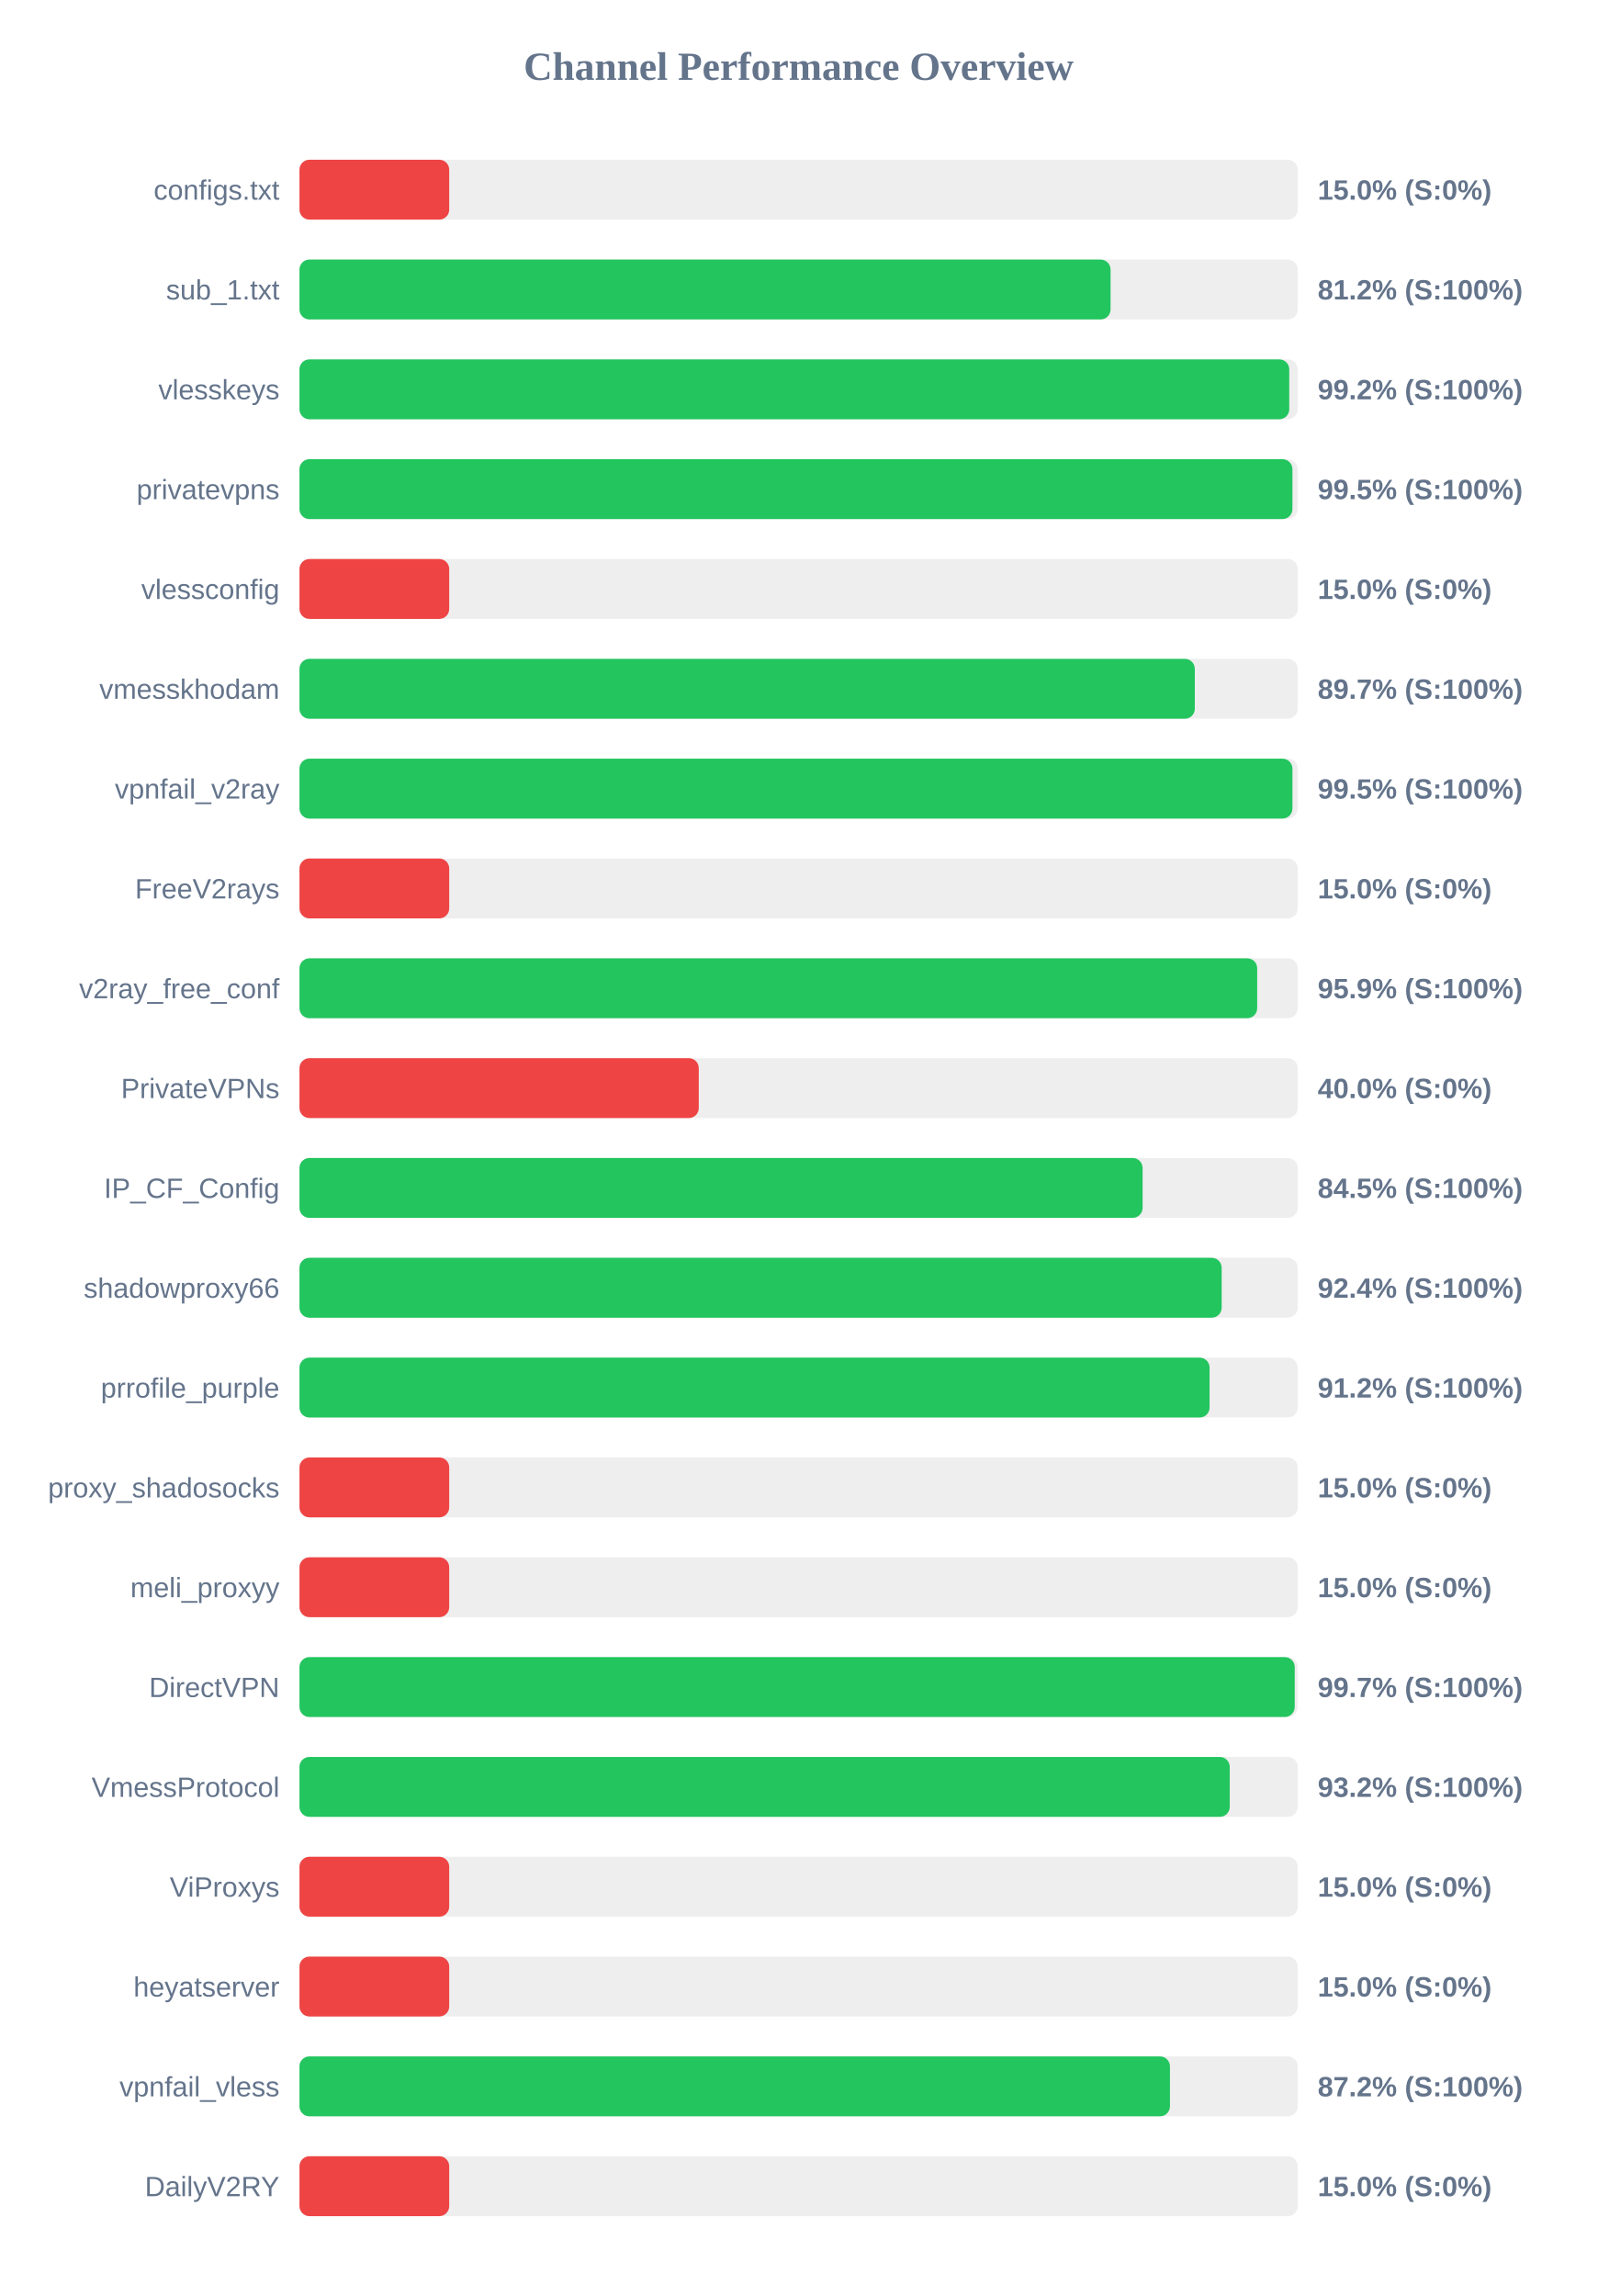
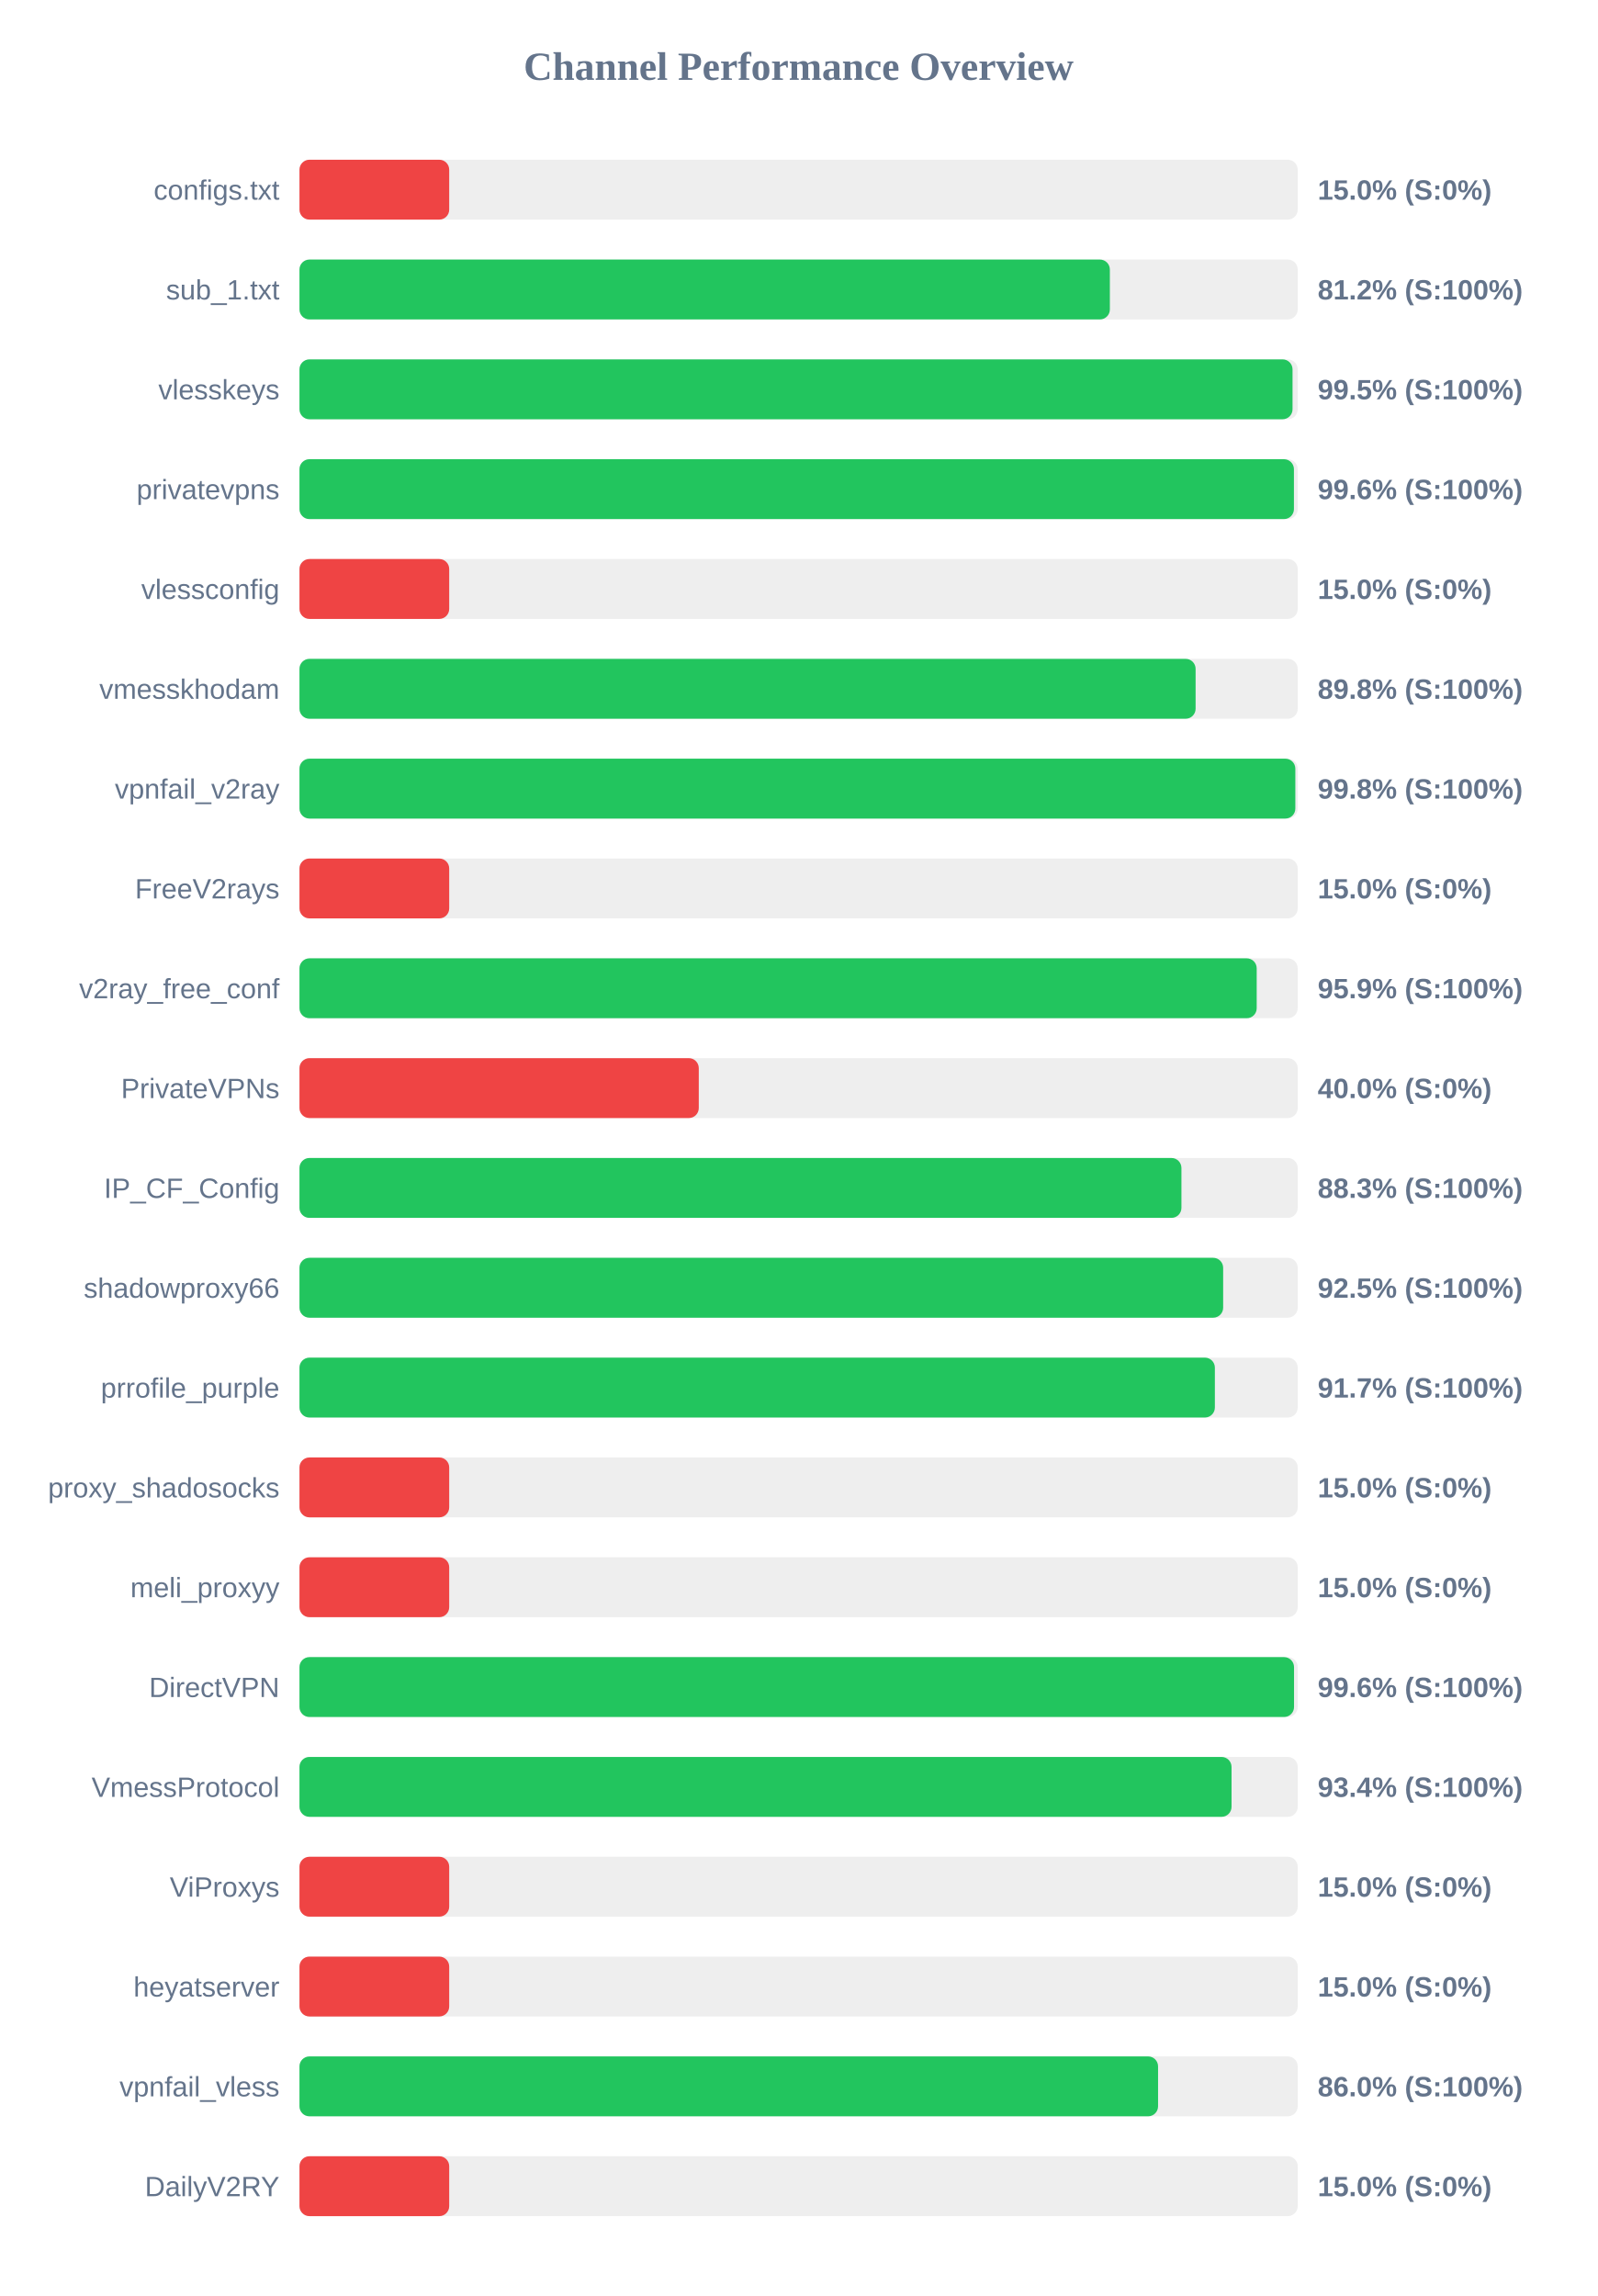
<svg xmlns="http://www.w3.org/2000/svg" width="800" height="1150" version="1.1">
  <style>
        .row { font: 14px Arial; fill: #64748b; }
        .score { font: bold 14px Arial; fill: #64748b; }
    </style>
  <text x="400" y="40" text-anchor="middle" font-size="20px" font-weight="bold" fill="#64748b">Channel Performance Overview</text>
  <rect x="150" y="80" width="500" height="30" fill="#eee" rx="5" />
  <rect x="150" y="80" width="75.0" height="30" fill="#ef4444" rx="5" />
  <text x="140" y="100" text-anchor="end" class="row">configs.txt</text>
  <text x="660" y="100" text-anchor="start" class="score">15.0% (S:0%)</text>
  <rect x="150" y="130" width="500" height="30" fill="#eee" rx="5" />
-   <rect x="150" y="130" width="406.25" height="30" fill="#22c55e" rx="5" />
+   <rect x="150" y="130" width="405.9" height="30" fill="#22c55e" rx="5" />
  <text x="140" y="150" text-anchor="end" class="row">sub_1.txt</text>
  <text x="660" y="150" text-anchor="start" class="score">81.2% (S:100%)</text>
  <rect x="150" y="180" width="500" height="30" fill="#eee" rx="5" />
-   <rect x="150" y="180" width="495.75" height="30" fill="#22c55e" rx="5" />
+   <rect x="150" y="180" width="497.4" height="30" fill="#22c55e" rx="5" />
  <text x="140" y="200" text-anchor="end" class="row">vlesskeys</text>
-   <text x="660" y="200" text-anchor="start" class="score">99.2% (S:100%)</text>
+   <text x="660" y="200" text-anchor="start" class="score">99.5% (S:100%)</text>
  <rect x="150" y="230" width="500" height="30" fill="#eee" rx="5" />
-   <rect x="150" y="230" width="497.35" height="30" fill="#22c55e" rx="5" />
+   <rect x="150" y="230" width="498.1" height="30" fill="#22c55e" rx="5" />
  <text x="140" y="250" text-anchor="end" class="row">privatevpns</text>
-   <text x="660" y="250" text-anchor="start" class="score">99.5% (S:100%)</text>
+   <text x="660" y="250" text-anchor="start" class="score">99.6% (S:100%)</text>
  <rect x="150" y="280" width="500" height="30" fill="#eee" rx="5" />
  <rect x="150" y="280" width="75.0" height="30" fill="#ef4444" rx="5" />
  <text x="140" y="300" text-anchor="end" class="row">vlessconfig</text>
  <text x="660" y="300" text-anchor="start" class="score">15.0% (S:0%)</text>
  <rect x="150" y="330" width="500" height="30" fill="#eee" rx="5" />
-   <rect x="150" y="330" width="448.45" height="30" fill="#22c55e" rx="5" />
+   <rect x="150" y="330" width="448.85" height="30" fill="#22c55e" rx="5" />
  <text x="140" y="350" text-anchor="end" class="row">vmesskhodam</text>
-   <text x="660" y="350" text-anchor="start" class="score">89.7% (S:100%)</text>
+   <text x="660" y="350" text-anchor="start" class="score">89.8% (S:100%)</text>
  <rect x="150" y="380" width="500" height="30" fill="#eee" rx="5" />
-   <rect x="150" y="380" width="497.35" height="30" fill="#22c55e" rx="5" />
+   <rect x="150" y="380" width="498.8" height="30" fill="#22c55e" rx="5" />
  <text x="140" y="400" text-anchor="end" class="row">vpnfail_v2ray</text>
-   <text x="660" y="400" text-anchor="start" class="score">99.5% (S:100%)</text>
+   <text x="660" y="400" text-anchor="start" class="score">99.8% (S:100%)</text>
  <rect x="150" y="430" width="500" height="30" fill="#eee" rx="5" />
  <rect x="150" y="430" width="75.0" height="30" fill="#ef4444" rx="5" />
  <text x="140" y="450" text-anchor="end" class="row">FreeV2rays</text>
  <text x="660" y="450" text-anchor="start" class="score">15.0% (S:0%)</text>
  <rect x="150" y="480" width="500" height="30" fill="#eee" rx="5" />
-   <rect x="150" y="480" width="479.7" height="30" fill="#22c55e" rx="5" />
+   <rect x="150" y="480" width="479.45" height="30" fill="#22c55e" rx="5" />
  <text x="140" y="500" text-anchor="end" class="row">v2ray_free_conf</text>
  <text x="660" y="500" text-anchor="start" class="score">95.9% (S:100%)</text>
  <rect x="150" y="530" width="500" height="30" fill="#eee" rx="5" />
  <rect x="150" y="530" width="200.0" height="30" fill="#ef4444" rx="5" />
  <text x="140" y="550" text-anchor="end" class="row">PrivateVPNs</text>
  <text x="660" y="550" text-anchor="start" class="score">40.0% (S:0%)</text>
  <rect x="150" y="580" width="500" height="30" fill="#eee" rx="5" />
-   <rect x="150" y="580" width="422.3" height="30" fill="#22c55e" rx="5" />
+   <rect x="150" y="580" width="441.75" height="30" fill="#22c55e" rx="5" />
  <text x="140" y="600" text-anchor="end" class="row">IP_CF_Config</text>
-   <text x="660" y="600" text-anchor="start" class="score">84.5% (S:100%)</text>
+   <text x="660" y="600" text-anchor="start" class="score">88.3% (S:100%)</text>
  <rect x="150" y="630" width="500" height="30" fill="#eee" rx="5" />
-   <rect x="150" y="630" width="461.9" height="30" fill="#22c55e" rx="5" />
+   <rect x="150" y="630" width="462.65" height="30" fill="#22c55e" rx="5" />
  <text x="140" y="650" text-anchor="end" class="row">shadowproxy66</text>
-   <text x="660" y="650" text-anchor="start" class="score">92.4% (S:100%)</text>
+   <text x="660" y="650" text-anchor="start" class="score">92.5% (S:100%)</text>
  <rect x="150" y="680" width="500" height="30" fill="#eee" rx="5" />
-   <rect x="150" y="680" width="455.85" height="30" fill="#22c55e" rx="5" />
+   <rect x="150" y="680" width="458.5" height="30" fill="#22c55e" rx="5" />
  <text x="140" y="700" text-anchor="end" class="row">prrofile_purple</text>
-   <text x="660" y="700" text-anchor="start" class="score">91.2% (S:100%)</text>
+   <text x="660" y="700" text-anchor="start" class="score">91.7% (S:100%)</text>
  <rect x="150" y="730" width="500" height="30" fill="#eee" rx="5" />
  <rect x="150" y="730" width="75.0" height="30" fill="#ef4444" rx="5" />
  <text x="140" y="750" text-anchor="end" class="row">proxy_shadosocks</text>
  <text x="660" y="750" text-anchor="start" class="score">15.0% (S:0%)</text>
  <rect x="150" y="780" width="500" height="30" fill="#eee" rx="5" />
  <rect x="150" y="780" width="75.0" height="30" fill="#ef4444" rx="5" />
  <text x="140" y="800" text-anchor="end" class="row">meli_proxyy</text>
  <text x="660" y="800" text-anchor="start" class="score">15.0% (S:0%)</text>
  <rect x="150" y="830" width="500" height="30" fill="#eee" rx="5" />
-   <rect x="150" y="830" width="498.5" height="30" fill="#22c55e" rx="5" />
+   <rect x="150" y="830" width="498.15" height="30" fill="#22c55e" rx="5" />
  <text x="140" y="850" text-anchor="end" class="row">DirectVPN</text>
-   <text x="660" y="850" text-anchor="start" class="score">99.7% (S:100%)</text>
+   <text x="660" y="850" text-anchor="start" class="score">99.6% (S:100%)</text>
  <rect x="150" y="880" width="500" height="30" fill="#eee" rx="5" />
-   <rect x="150" y="880" width="465.95" height="30" fill="#22c55e" rx="5" />
+   <rect x="150" y="880" width="466.85" height="30" fill="#22c55e" rx="5" />
  <text x="140" y="900" text-anchor="end" class="row">VmessProtocol</text>
-   <text x="660" y="900" text-anchor="start" class="score">93.2% (S:100%)</text>
+   <text x="660" y="900" text-anchor="start" class="score">93.4% (S:100%)</text>
  <rect x="150" y="930" width="500" height="30" fill="#eee" rx="5" />
  <rect x="150" y="930" width="75.0" height="30" fill="#ef4444" rx="5" />
  <text x="140" y="950" text-anchor="end" class="row">ViProxys</text>
  <text x="660" y="950" text-anchor="start" class="score">15.0% (S:0%)</text>
  <rect x="150" y="980" width="500" height="30" fill="#eee" rx="5" />
  <rect x="150" y="980" width="75.0" height="30" fill="#ef4444" rx="5" />
  <text x="140" y="1000" text-anchor="end" class="row">heyatserver</text>
  <text x="660" y="1000" text-anchor="start" class="score">15.0% (S:0%)</text>
  <rect x="150" y="1030" width="500" height="30" fill="#eee" rx="5" />
-   <rect x="150" y="1030" width="436.0" height="30" fill="#22c55e" rx="5" />
+   <rect x="150" y="1030" width="430.05" height="30" fill="#22c55e" rx="5" />
  <text x="140" y="1050" text-anchor="end" class="row">vpnfail_vless</text>
-   <text x="660" y="1050" text-anchor="start" class="score">87.2% (S:100%)</text>
+   <text x="660" y="1050" text-anchor="start" class="score">86.0% (S:100%)</text>
  <rect x="150" y="1080" width="500" height="30" fill="#eee" rx="5" />
  <rect x="150" y="1080" width="75.0" height="30" fill="#ef4444" rx="5" />
  <text x="140" y="1100" text-anchor="end" class="row">DailyV2RY</text>
  <text x="660" y="1100" text-anchor="start" class="score">15.0% (S:0%)</text>
</svg>
